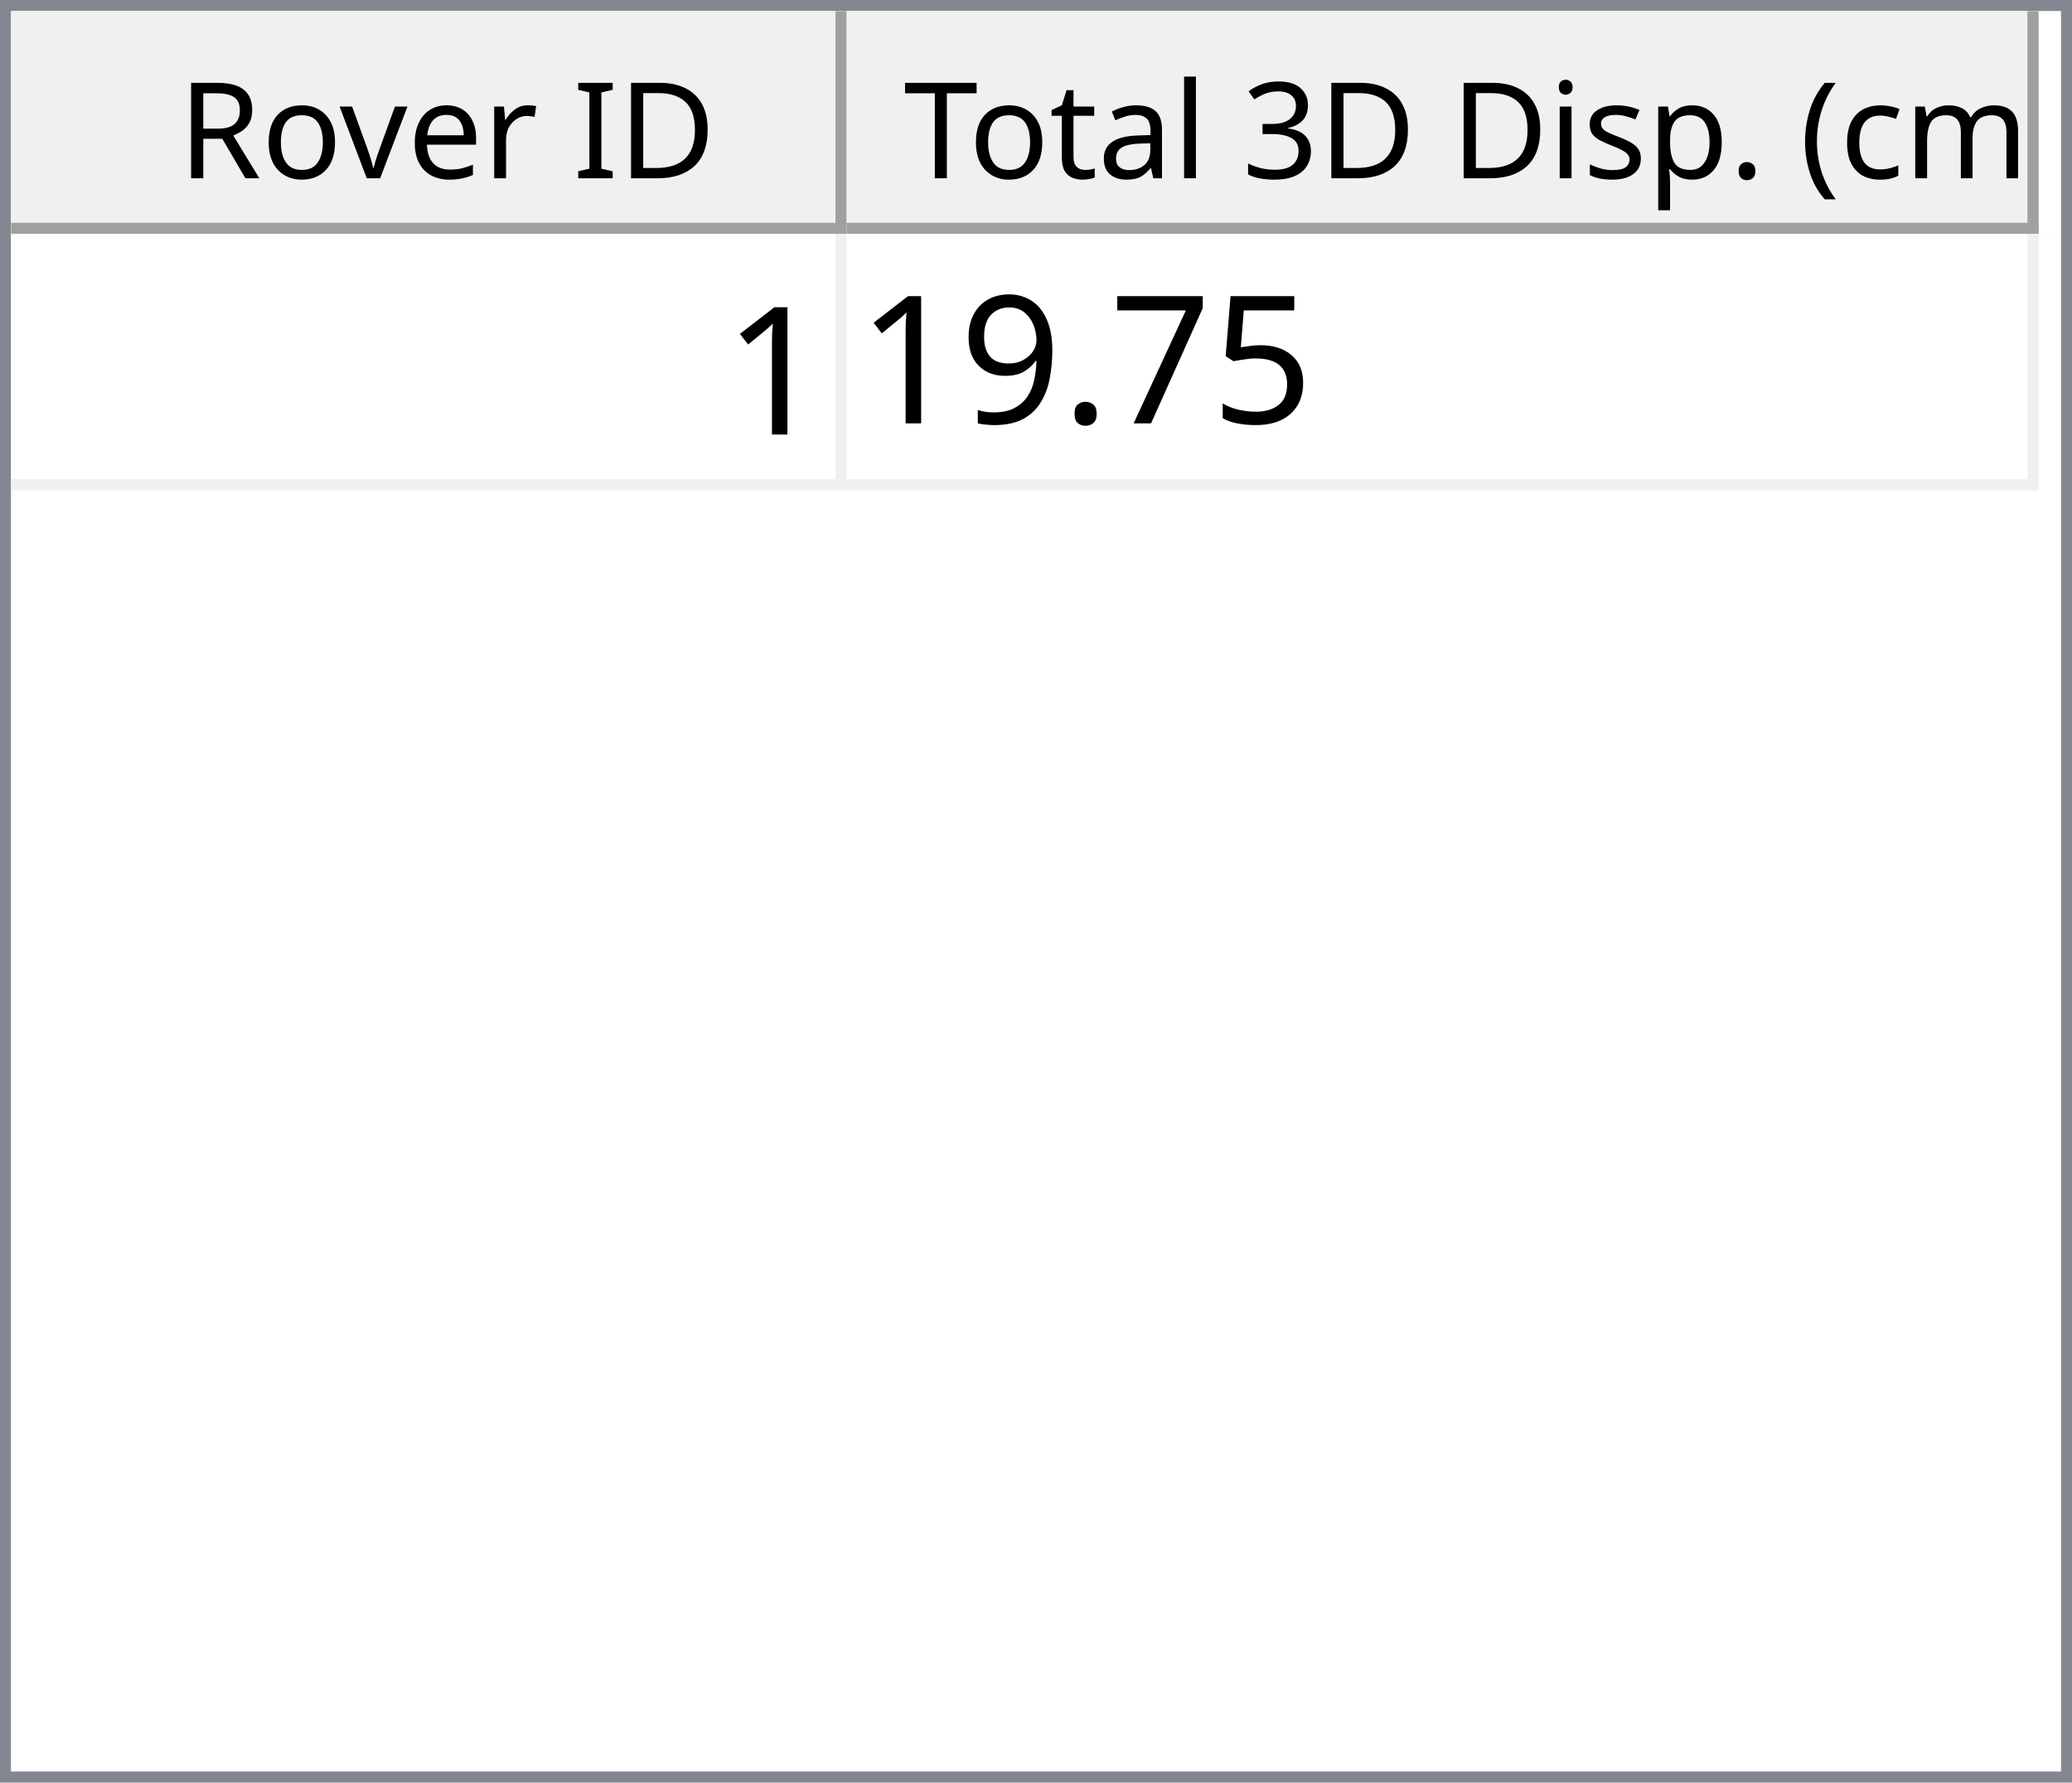
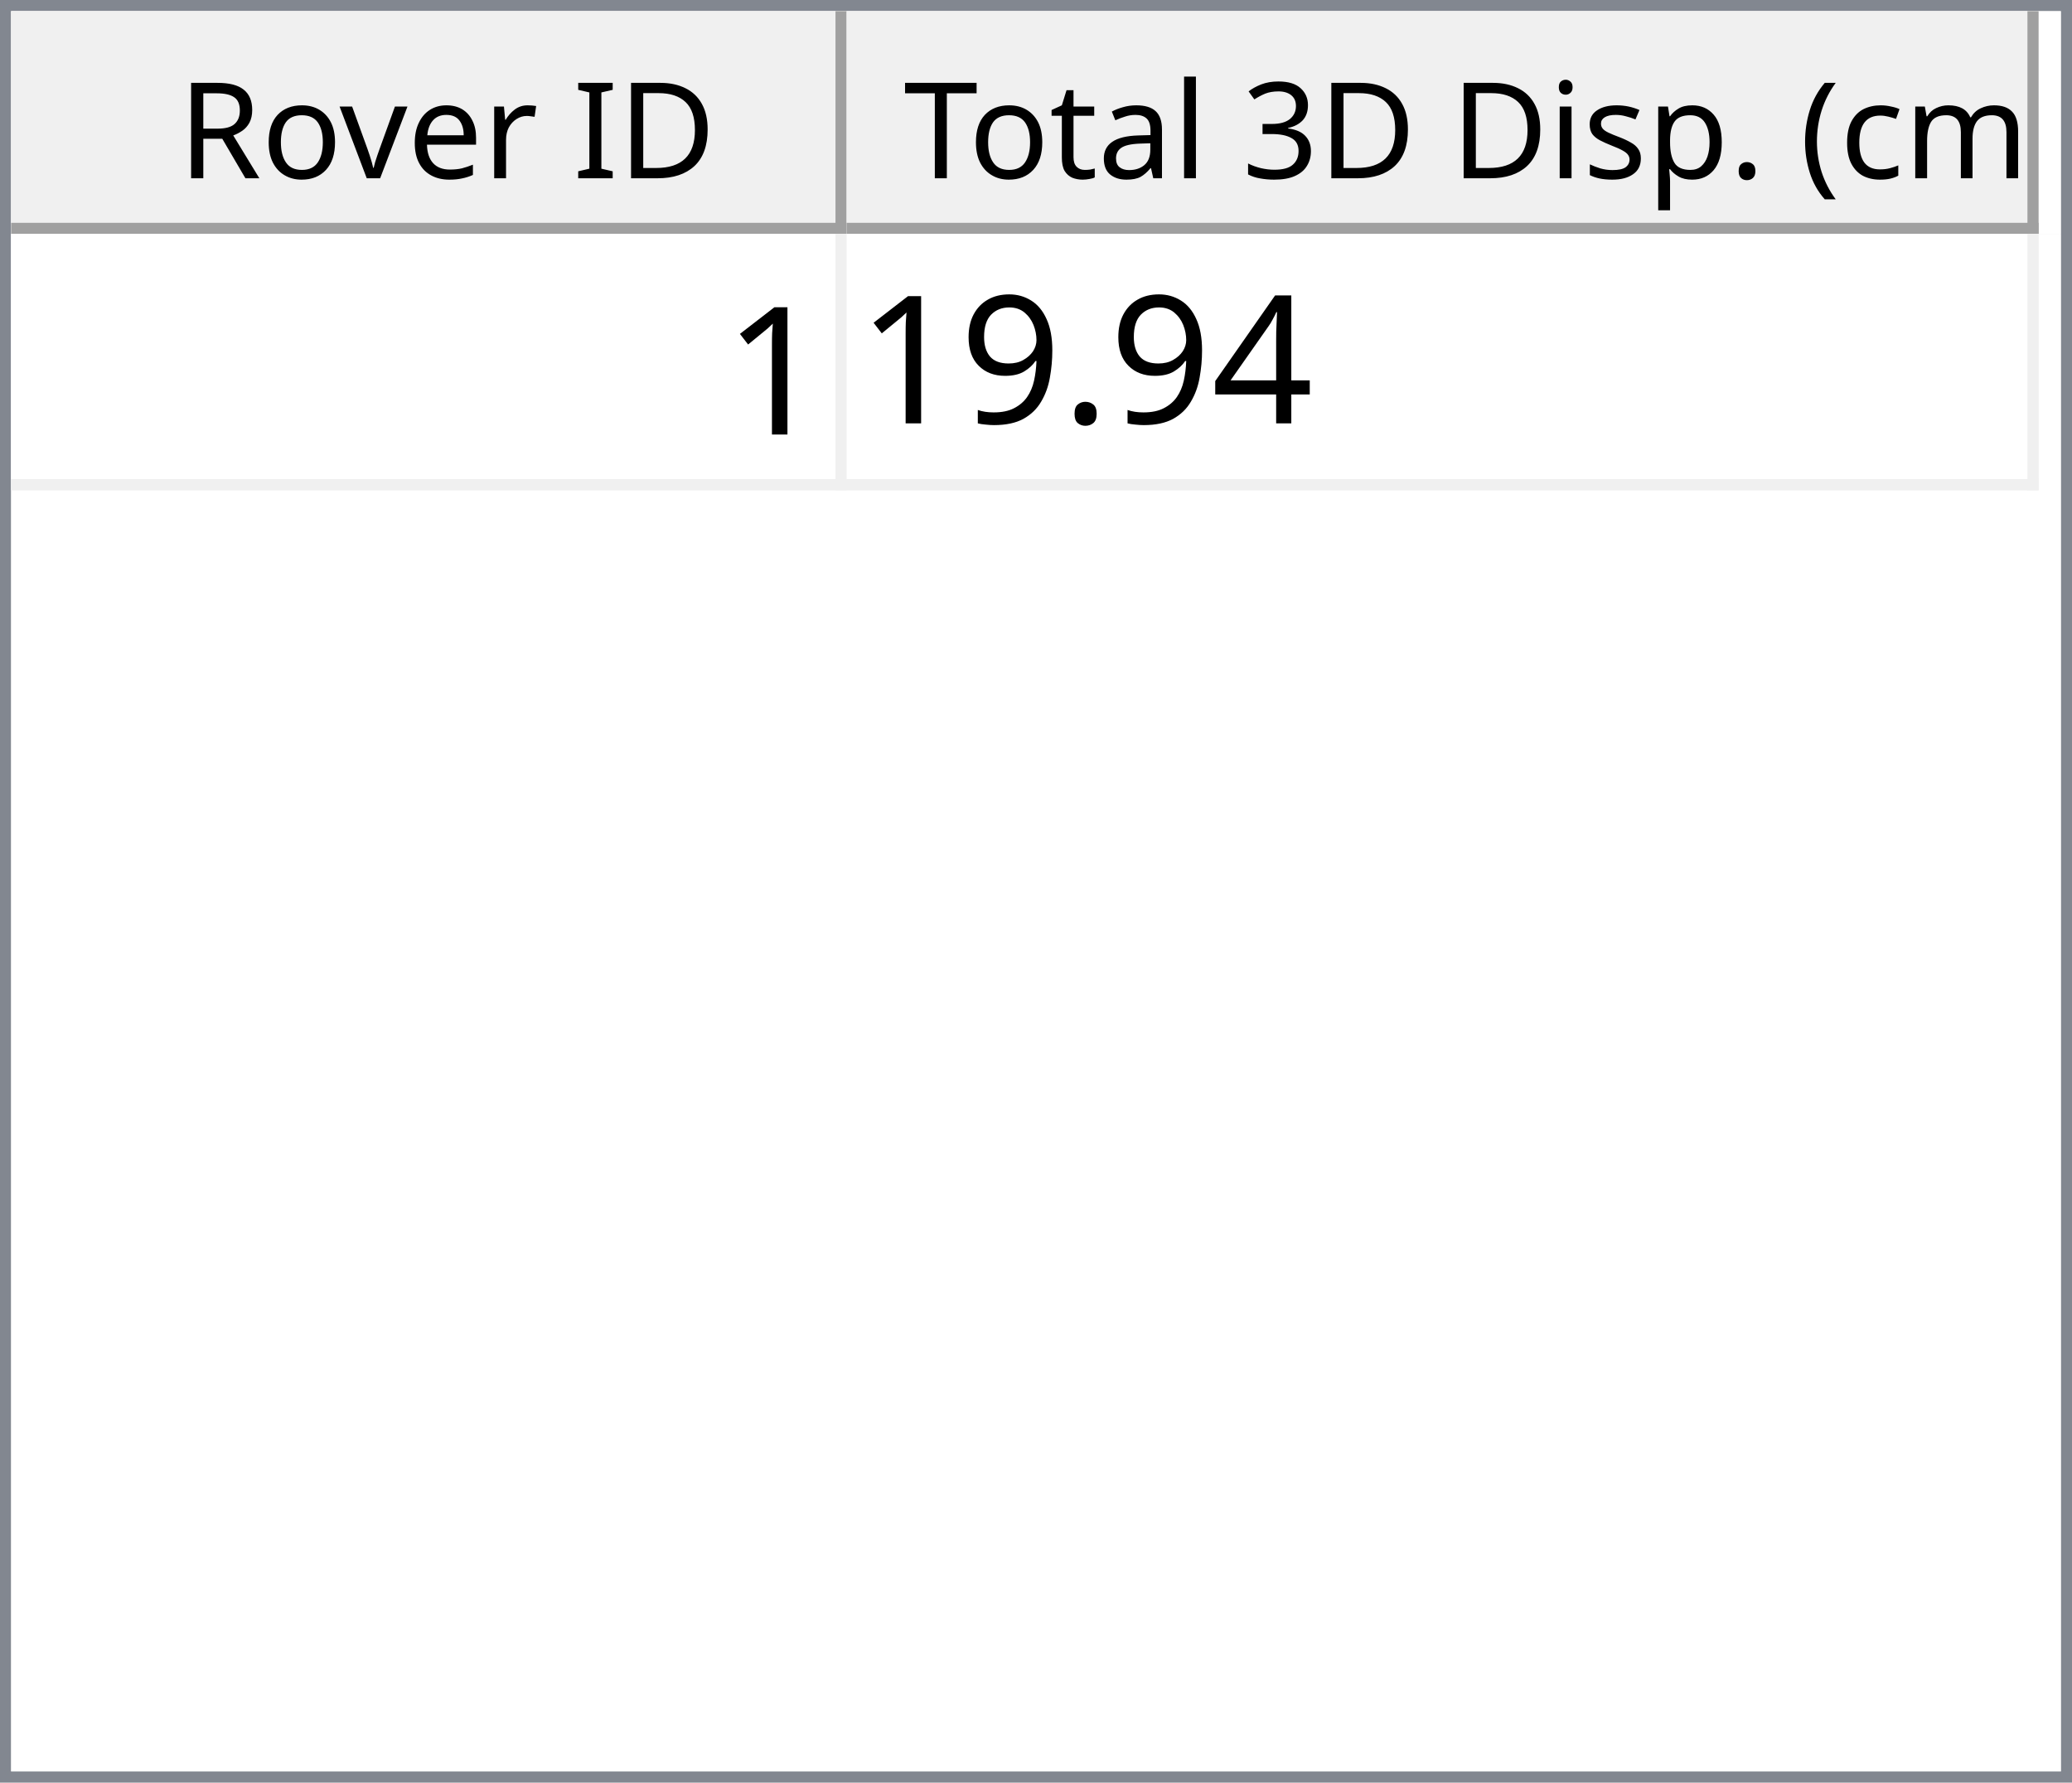
<svg xmlns="http://www.w3.org/2000/svg" style="fill-opacity:1; color-rendering:auto; color-interpolation:auto; text-rendering:auto; stroke:black; stroke-linecap:square; stroke-miterlimit:10; shape-rendering:auto; stroke-opacity:1; fill:black; stroke-dasharray:none; font-weight:normal; stroke-width:1; font-family:'Dialog'; font-style:normal; stroke-linejoin:miter; font-size:12px; stroke-dashoffset:0; image-rendering:auto;" width="186" height="160">
  <defs id="genericDefs" />
  <g>
    <defs id="defs1">
      <clipPath clipPathUnits="userSpaceOnUse" id="clipPath1">
        <path d="M0 0 L186 0 L186 160 L0 160 L0 0 Z" />
      </clipPath>
      <clipPath clipPathUnits="userSpaceOnUse" id="clipPath2">
        <path d="M0 0 L0 160 L186 160 L186 0 Z" />
      </clipPath>
      <clipPath clipPathUnits="userSpaceOnUse" id="clipPath3">
        <path d="M0 0 L0 20 L184 20 L184 0 Z" />
      </clipPath>
      <clipPath clipPathUnits="userSpaceOnUse" id="clipPath4">
        <path d="M0 0 L0 20 L75 20 L75 0 Z" />
      </clipPath>
      <clipPath clipPathUnits="userSpaceOnUse" id="clipPath5">
        <path d="M1 1 L1 19 L74 19 L74 1 Z" />
      </clipPath>
      <clipPath clipPathUnits="userSpaceOnUse" id="clipPath6">
        <path d="M0 0 L0 18 L73 18 L73 0 Z" />
      </clipPath>
      <clipPath clipPathUnits="userSpaceOnUse" id="clipPath7">
        <path d="M-0.5 -0.5 L-0.5 19.5 L74.5 19.5 L74.5 -0.5 Z" />
      </clipPath>
      <clipPath clipPathUnits="userSpaceOnUse" id="clipPath8">
        <path d="M0 0 L0 20 L107 20 L107 0 Z" />
      </clipPath>
      <clipPath clipPathUnits="userSpaceOnUse" id="clipPath9">
        <path d="M1 1 L1 19 L106 19 L106 1 Z" />
      </clipPath>
      <clipPath clipPathUnits="userSpaceOnUse" id="clipPath10">
        <path d="M0 0 L0 18 L105 18 L105 0 Z" />
      </clipPath>
      <clipPath clipPathUnits="userSpaceOnUse" id="clipPath11">
        <path d="M-0.5 -0.5 L-0.5 19.5 L106.5 19.5 L106.5 -0.5 Z" />
      </clipPath>
      <clipPath clipPathUnits="userSpaceOnUse" id="clipPath12">
        <path d="M0 0 L0 138 L184 138 L184 0 Z" />
      </clipPath>
      <clipPath clipPathUnits="userSpaceOnUse" id="clipPath13">
        <path d="M0 0 L0 23 L182 23 L182 0 Z" />
      </clipPath>
      <clipPath clipPathUnits="userSpaceOnUse" id="clipPath14">
        <path d="M-0.5 -0.5 L-0.5 22.5 L181.5 22.5 L181.5 -0.5 Z" />
      </clipPath>
      <clipPath clipPathUnits="userSpaceOnUse" id="clipPath15">
        <path d="M0 0 L0 22 L74 22 L74 0 Z" />
      </clipPath>
      <clipPath clipPathUnits="userSpaceOnUse" id="clipPath16">
        <path d="M0 0 L0 22 L106 22 L106 0 Z" />
      </clipPath>
      <font horiz-adv-x="64.551" id="font1">
        <font-face ascent="107.91" descent="25.098" units-per-em="100" style="font-style:normal; font-family:Segoe UI; font-weight:normal;" />
        <missing-glyph horiz-adv-x="64.551" d="M8.109 0 L8.109 68.266 L56.453 68.266 L56.453 0 L8.109 0 ZM15.328 7.234 L49.219 7.234 L49.219 61.031 L15.328 61.031 L15.328 7.234 Z" />
        <glyph unicode="D" horiz-adv-x="70.117" d="M9.188 0 L9.188 70.016 L28.516 70.016 Q65.531 70.016 65.531 35.891 Q65.531 19.672 55.25 9.836 Q44.969 0 27.734 0 L9.188 0 ZM17.391 62.594 L17.391 7.422 L27.828 7.422 Q41.609 7.422 49.273 14.797 Q56.938 22.172 56.938 35.688 Q56.938 62.594 28.328 62.594 L17.391 62.594 Z" />
        <glyph unicode="I" horiz-adv-x="26.611" d="M17.391 0 L9.188 0 L9.188 70.016 L17.391 70.016 L17.391 0 Z" />
        <glyph unicode=" " horiz-adv-x="27.393" d="" />
        <glyph unicode="r" horiz-adv-x="34.766" d="M34.188 41.891 Q32.078 43.5 28.125 43.5 Q23 43.5 19.555 38.672 Q16.109 33.844 16.109 25.484 L16.109 0 L8.109 0 L8.109 50 L16.109 50 L16.109 39.703 L16.312 39.703 Q18.016 44.969 21.531 47.922 Q25.047 50.875 29.391 50.875 Q32.516 50.875 34.188 50.203 L34.188 41.891 Z" />
        <glyph unicode="e" horiz-adv-x="52.295" d="M48.297 23 L12.984 23 Q13.188 14.656 17.484 10.109 Q21.781 5.562 29.297 5.562 Q37.75 5.562 44.828 11.141 L44.828 3.609 Q38.234 -1.172 27.391 -1.172 Q16.797 -1.172 10.742 5.641 Q4.688 12.453 4.688 24.812 Q4.688 36.469 11.305 43.82 Q17.922 51.172 27.734 51.172 Q37.547 51.172 42.922 44.828 Q48.297 38.484 48.297 27.203 L48.297 23 ZM40.094 29.781 Q40.047 36.719 36.75 40.578 Q33.453 44.438 27.594 44.438 Q21.922 44.438 17.969 40.383 Q14.016 36.328 13.094 29.781 L40.094 29.781 Z" />
        <glyph unicode="v" horiz-adv-x="47.9" d="M47.406 50 L27.484 0 L19.625 0 L0.688 50 L9.469 50 L22.172 13.672 Q23.578 9.672 23.922 6.688 L24.125 6.688 Q24.609 10.453 25.688 13.484 L38.969 50 L47.406 50 Z" />
        <glyph unicode="o" horiz-adv-x="58.594" d="M29 -1.172 Q17.922 -1.172 11.305 5.836 Q4.688 12.844 4.688 24.422 Q4.688 37.016 11.57 44.094 Q18.453 51.172 30.172 51.172 Q41.359 51.172 47.633 44.289 Q53.906 37.406 53.906 25.203 Q53.906 13.234 47.141 6.031 Q40.375 -1.172 29 -1.172 ZM29.594 44.438 Q21.875 44.438 17.383 39.188 Q12.891 33.938 12.891 24.703 Q12.891 15.828 17.43 10.695 Q21.969 5.562 29.594 5.562 Q37.359 5.562 41.531 10.594 Q45.703 15.625 45.703 24.906 Q45.703 34.281 41.531 39.359 Q37.359 44.438 29.594 44.438 Z" />
        <glyph unicode="R" horiz-adv-x="59.814" d="M59.375 0 L49.609 0 L37.891 19.625 Q36.281 22.359 34.766 24.289 Q33.25 26.219 31.664 27.438 Q30.078 28.656 28.25 29.219 Q26.422 29.781 24.125 29.781 L17.391 29.781 L17.391 0 L9.188 0 L9.188 70.016 L30.078 70.016 Q34.672 70.016 38.555 68.867 Q42.438 67.719 45.289 65.375 Q48.141 63.031 49.758 59.547 Q51.375 56.062 51.375 51.375 Q51.375 47.703 50.273 44.656 Q49.172 41.609 47.148 39.211 Q45.125 36.812 42.266 35.133 Q39.406 33.453 35.844 32.516 L35.844 32.328 Q37.594 31.547 38.891 30.547 Q40.188 29.547 41.359 28.18 Q42.531 26.812 43.68 25.078 Q44.828 23.344 46.234 21.047 L59.375 0 ZM17.391 62.594 L17.391 37.203 L28.516 37.203 Q31.594 37.203 34.203 38.133 Q36.812 39.062 38.719 40.797 Q40.625 42.531 41.703 45.047 Q42.781 47.562 42.781 50.688 Q42.781 56.297 39.141 59.445 Q35.5 62.594 28.609 62.594 L17.391 62.594 Z" />
        <glyph unicode=")" horiz-adv-x="30.176" d="M8.297 -15.922 L1.172 -15.922 Q16.406 2.344 16.406 26.812 Q16.406 51.469 1.078 70.016 L8.297 70.016 Q23.531 52.156 23.531 26.703 Q23.531 1.375 8.297 -15.922 Z" />
        <glyph unicode="m" horiz-adv-x="86.133" d="M79.109 0 L71.094 0 L71.094 28.719 Q71.094 37.016 68.531 40.727 Q65.969 44.438 59.906 44.438 Q54.781 44.438 51.195 39.75 Q47.609 35.062 47.609 28.516 L47.609 0 L39.594 0 L39.594 29.688 Q39.594 44.438 28.219 44.438 Q22.953 44.438 19.531 40.016 Q16.109 35.594 16.109 28.516 L16.109 0 L8.109 0 L8.109 50 L16.109 50 L16.109 42.094 L16.312 42.094 Q21.625 51.172 31.844 51.172 Q36.969 51.172 40.773 48.312 Q44.578 45.453 46 40.828 Q51.562 51.172 62.594 51.172 Q79.109 51.172 79.109 30.812 L79.109 0 Z" />
        <glyph unicode="c" horiz-adv-x="46.191" d="M42.188 2.297 Q36.422 -1.172 28.516 -1.172 Q17.828 -1.172 11.258 5.789 Q4.688 12.75 4.688 23.828 Q4.688 36.188 11.766 43.68 Q18.844 51.172 30.672 51.172 Q37.25 51.172 42.281 48.734 L42.281 40.531 Q36.719 44.438 30.375 44.438 Q22.703 44.438 17.797 38.945 Q12.891 33.453 12.891 24.516 Q12.891 15.719 17.508 10.641 Q22.125 5.562 29.891 5.562 Q36.422 5.562 42.188 9.906 L42.188 2.297 Z" />
        <glyph unicode="(" horiz-adv-x="30.176" d="M29.109 -15.922 L21.969 -15.922 Q6.844 1.375 6.844 26.703 Q6.844 52.156 21.969 70.016 L29.203 70.016 Q13.875 51.469 13.875 26.812 Q13.875 2.344 29.109 -15.922 Z" />
        <glyph unicode="." horiz-adv-x="21.68" d="M10.891 -1.078 Q8.641 -1.078 7.055 0.539 Q5.469 2.156 5.469 4.391 Q5.469 6.641 7.055 8.273 Q8.641 9.906 10.891 9.906 Q13.188 9.906 14.797 8.273 Q16.406 6.641 16.406 4.391 Q16.406 2.156 14.797 0.539 Q13.188 -1.078 10.891 -1.078 Z" />
        <glyph unicode="p" horiz-adv-x="58.789" d="M16.312 7.234 L16.109 7.234 L16.109 -23 L8.109 -23 L8.109 50 L16.109 50 L16.109 41.219 L16.312 41.219 Q22.219 51.172 33.594 51.172 Q43.266 51.172 48.688 44.461 Q54.109 37.75 54.109 26.469 Q54.109 13.922 48 6.375 Q41.891 -1.172 31.297 -1.172 Q21.578 -1.172 16.312 7.234 ZM16.109 27.391 L16.109 20.406 Q16.109 14.203 20.141 9.883 Q24.172 5.562 30.375 5.562 Q37.641 5.562 41.773 11.133 Q45.906 16.703 45.906 26.609 Q45.906 34.969 42.047 39.703 Q38.188 44.438 31.594 44.438 Q24.609 44.438 20.359 39.578 Q16.109 34.719 16.109 27.391 Z" />
        <glyph unicode="s" horiz-adv-x="42.432" d="M5.078 1.812 L5.078 10.406 Q11.625 5.562 19.484 5.562 Q30.031 5.562 30.031 12.594 Q30.031 14.594 29.125 15.992 Q28.219 17.391 26.68 18.461 Q25.141 19.531 23.07 20.383 Q21 21.234 18.609 22.172 Q15.281 23.484 12.766 24.828 Q10.25 26.172 8.57 27.859 Q6.891 29.547 6.031 31.695 Q5.172 33.844 5.172 36.719 Q5.172 40.234 6.789 42.945 Q8.406 45.656 11.086 47.484 Q13.766 49.312 17.211 50.242 Q20.656 51.172 24.312 51.172 Q30.812 51.172 35.938 48.922 L35.938 40.828 Q30.422 44.438 23.25 44.438 Q21 44.438 19.195 43.922 Q17.391 43.406 16.094 42.477 Q14.797 41.547 14.086 40.258 Q13.375 38.969 13.375 37.406 Q13.375 35.453 14.086 34.133 Q14.797 32.812 16.164 31.789 Q17.531 30.766 19.484 29.938 Q21.438 29.109 23.922 28.125 Q27.25 26.859 29.883 25.516 Q32.516 24.172 34.375 22.484 Q36.234 20.797 37.234 18.602 Q38.234 16.406 38.234 13.375 Q38.234 9.672 36.602 6.938 Q34.969 4.203 32.234 2.398 Q29.5 0.594 25.93 -0.289 Q22.359 -1.172 18.453 -1.172 Q10.75 -1.172 5.078 1.812 Z" />
        <glyph unicode="i" horiz-adv-x="24.219" d="M12.203 62.703 Q10.062 62.703 8.547 64.164 Q7.031 65.625 7.031 67.875 Q7.031 70.125 8.547 71.609 Q10.062 73.094 12.203 73.094 Q14.406 73.094 15.945 71.609 Q17.484 70.125 17.484 67.875 Q17.484 65.719 15.945 64.211 Q14.406 62.703 12.203 62.703 ZM16.109 0 L8.109 0 L8.109 50 L16.109 50 L16.109 0 Z" />
        <glyph unicode="3" horiz-adv-x="53.906" d="M46.531 19.828 Q46.531 15.094 44.75 11.211 Q42.969 7.328 39.719 4.57 Q36.469 1.812 31.93 0.297 Q27.391 -1.219 21.922 -1.219 Q11.922 -1.219 6 2.594 L6 11.188 Q13.094 5.609 22.219 5.609 Q25.875 5.609 28.828 6.539 Q31.781 7.469 33.906 9.227 Q36.031 10.984 37.18 13.477 Q38.328 15.969 38.328 19.094 Q38.328 32.812 18.797 32.812 L12.984 32.812 L12.984 39.594 L18.5 39.594 Q35.797 39.594 35.797 52.484 Q35.797 64.406 22.609 64.406 Q15.188 64.406 8.688 59.422 L8.688 67.188 Q15.375 71.188 24.609 71.188 Q29 71.188 32.57 69.969 Q36.141 68.75 38.68 66.555 Q41.219 64.359 42.609 61.281 Q44 58.203 44 54.5 Q44 40.672 30.031 36.719 L30.031 36.531 Q33.594 36.141 36.625 34.797 Q39.656 33.453 41.852 31.305 Q44.047 29.156 45.289 26.25 Q46.531 23.344 46.531 19.828 Z" />
        <glyph unicode="l" horiz-adv-x="24.219" d="M16.109 0 L8.109 0 L8.109 74.031 L16.109 74.031 L16.109 0 Z" />
        <glyph unicode="a" horiz-adv-x="50.879" d="M43.891 0 L35.891 0 L35.891 7.812 L35.688 7.812 Q30.469 -1.172 20.312 -1.172 Q12.844 -1.172 8.617 2.781 Q4.391 6.734 4.391 13.281 Q4.391 27.297 20.906 29.594 L35.891 31.688 Q35.891 44.438 25.594 44.438 Q16.547 44.438 9.281 38.281 L9.281 46.484 Q16.656 51.172 26.266 51.172 Q43.891 51.172 43.891 32.516 L43.891 0 ZM35.891 25.297 L23.828 23.641 Q18.266 22.859 15.43 20.875 Q12.594 18.891 12.594 13.875 Q12.594 10.203 15.211 7.883 Q17.828 5.562 22.172 5.562 Q28.125 5.562 32.008 9.742 Q35.891 13.922 35.891 20.312 L35.891 25.297 Z" />
        <glyph unicode="t" horiz-adv-x="33.887" d="M31.297 0.484 Q28.469 -1.078 23.828 -1.078 Q10.688 -1.078 10.688 13.578 L10.688 43.172 L2.094 43.172 L2.094 50 L10.688 50 L10.688 62.203 L18.703 64.797 L18.703 50 L31.297 50 L31.297 43.172 L18.703 43.172 L18.703 14.984 Q18.703 9.969 20.414 7.82 Q22.125 5.672 26.078 5.672 Q29.109 5.672 31.297 7.328 L31.297 0.484 Z" />
        <glyph unicode="T" horiz-adv-x="52.393" d="M50.594 62.594 L30.375 62.594 L30.375 0 L22.172 0 L22.172 62.594 L2 62.594 L2 70.016 L50.594 70.016 L50.594 62.594 Z" />
      </font>
      <font horiz-adv-x="75.0" id="font2">
        <font-face ascent="100.537" descent="21.973" units-per-em="100" style="font-style:normal; font-family:sans-serif; font-weight:normal;" />
        <missing-glyph horiz-adv-x="75.0" d="M12.5 0 L12.5 62.5 L62.5 62.5 L62.5 0 L12.5 0 ZM14.062 1.562 L60.938 1.562 L60.938 60.938 L14.062 60.938 L14.062 1.562 Z" />
        <glyph unicode="1" horiz-adv-x="55.615" d="M37.25 0 L28.469 0 L28.469 56 Q25.297 52.984 20.141 49.953 Q14.984 46.922 10.891 45.406 L10.891 53.906 Q18.266 57.375 23.781 62.305 Q29.297 67.234 31.594 71.875 L37.25 71.875 L37.25 0 Z" />
-         <glyph unicode="5" horiz-adv-x="55.615" d="M4.156 18.75 L13.375 19.531 Q14.406 12.797 18.141 9.398 Q21.875 6 27.156 6 Q33.5 6 37.891 10.789 Q42.281 15.578 42.281 23.484 Q42.281 31 38.062 35.352 Q33.844 39.703 27 39.703 Q22.75 39.703 19.336 37.773 Q15.922 35.844 13.969 32.766 L5.719 33.844 L12.641 70.609 L48.25 70.609 L48.25 62.203 L19.672 62.203 L15.828 42.969 Q22.266 47.469 29.344 47.469 Q38.719 47.469 45.164 40.969 Q51.609 34.469 51.609 24.266 Q51.609 14.547 45.953 7.469 Q39.062 -1.219 27.156 -1.219 Q17.391 -1.219 11.211 4.25 Q5.031 9.719 4.156 18.75 Z" />
-         <glyph unicode="7" horiz-adv-x="55.615" d="M4.734 62.203 L4.734 70.656 L51.078 70.656 L51.078 63.812 Q44.234 56.547 37.523 44.484 Q30.812 32.422 27.156 19.672 Q24.516 10.688 23.781 0 L14.75 0 Q14.891 8.453 18.062 20.414 Q21.234 32.375 27.172 43.484 Q33.109 54.594 39.797 62.203 L4.734 62.203 Z" />
+         <glyph unicode="4" horiz-adv-x="55.615" d="M32.328 0 L32.328 17.141 L1.266 17.141 L1.266 25.203 L33.938 71.578 L41.109 71.578 L41.109 25.203 L50.781 25.203 L50.781 17.141 L41.109 17.141 L41.109 0 L32.328 0 ZM32.328 25.203 L32.328 57.469 L9.906 25.203 L32.328 25.203 Z" />
        <glyph unicode="." horiz-adv-x="27.783" d="M9.078 0 L9.078 10.016 L19.094 10.016 L19.094 0 L9.078 0 Z" />
        <glyph unicode="9" horiz-adv-x="55.615" d="M5.469 16.547 L13.922 17.328 Q14.984 11.375 18.016 8.688 Q21.047 6 25.781 6 Q29.828 6 32.883 7.859 Q35.938 9.719 37.891 12.82 Q39.844 15.922 41.164 21.195 Q42.484 26.469 42.484 31.938 Q42.484 32.516 42.438 33.688 Q39.797 29.5 35.234 26.883 Q30.672 24.266 25.344 24.266 Q16.453 24.266 10.305 30.711 Q4.156 37.156 4.156 47.703 Q4.156 58.594 10.578 65.234 Q17 71.875 26.656 71.875 Q33.641 71.875 39.43 68.117 Q45.219 64.359 48.219 57.398 Q51.219 50.438 51.219 37.25 Q51.219 23.531 48.242 15.406 Q45.266 7.281 39.383 3.031 Q33.5 -1.219 25.594 -1.219 Q17.188 -1.219 11.867 3.445 Q6.547 8.109 5.469 16.547 ZM41.453 48.141 Q41.453 55.719 37.43 60.156 Q33.406 64.594 27.734 64.594 Q21.875 64.594 17.531 59.812 Q13.188 55.031 13.188 47.406 Q13.188 40.578 17.312 36.305 Q21.438 32.031 27.484 32.031 Q33.594 32.031 37.523 36.305 Q41.453 40.578 41.453 48.141 Z" />
      </font>
    </defs>
    <g style="fill:white; stroke:white;">
      <rect x="0" y="0" width="186" style="clip-path:url(#clipPath1); stroke:none;" height="160" />
    </g>
    <g style="fill:white; text-rendering:optimizeSpeed; color-rendering:optimizeSpeed; image-rendering:optimizeSpeed; shape-rendering:crispEdges; stroke:white; color-interpolation:sRGB;">
      <rect x="0" width="186" height="160" y="0" style="stroke:none;" />
      <path style="stroke:none;" d="M0 160 L186 160 L186 0 L0 0 Z" />
    </g>
    <g style="fill:rgb(240,240,240); font-family:'Segoe UI'; stroke:rgb(240,240,240);">
      <rect x="0" y="0" width="186" style="clip-path:url(#clipPath2); stroke:none;" height="160" />
    </g>
    <g style="fill:rgb(130,135,144); font-family:'Segoe UI'; stroke:rgb(130,135,144);">
      <path d="M0 0 L186 0 L186 160 L0 160 L0 0 ZM1 1 L185 1 L185 159 L1 159 L1 1 Z" style="fill-rule:evenodd; clip-path:url(#clipPath2); stroke:none;" />
    </g>
    <g style="fill:white; font-family:'Segoe UI'; stroke:white;" transform="translate(1,1)">
      <rect x="0" y="0" width="184" style="clip-path:url(#clipPath3); stroke:none;" height="20" />
    </g>
    <g style="fill:rgb(240,240,240); font-family:'Segoe UI'; stroke:rgb(240,240,240);" transform="translate(1,1)">
      <rect x="0" y="0" width="75" style="clip-path:url(#clipPath4); stroke:none;" height="20" />
    </g>
    <g style="font-family:'Segoe UI';" transform="translate(2,2)">
      <text x="14" xml:space="preserve" y="14" style="clip-path:url(#clipPath6); stroke:none;">Rover ID</text>
    </g>
    <g style="fill:rgb(160,160,160); font-family:'Segoe UI'; stroke:rgb(160,160,160); stroke-linejoin:bevel;" transform="translate(1.5,1.5)">
      <line x1="74" x2="74" y1="0" style="fill:none; clip-path:url(#clipPath7);" y2="19" />
    </g>
    <g style="fill:rgb(160,160,160); font-family:'Segoe UI'; stroke:rgb(160,160,160); stroke-linejoin:bevel;" transform="matrix(1,0,0,1,1,1) translate(0.5,0.5)">
      <line x1="0" x2="74" y1="19" style="fill:none; clip-path:url(#clipPath7);" y2="19" />
    </g>
    <g style="fill:rgb(240,240,240); font-family:'Segoe UI'; stroke:rgb(240,240,240);" transform="translate(76,1)">
      <rect x="0" y="0" width="107" style="clip-path:url(#clipPath8); stroke:none;" height="20" />
    </g>
    <g style="font-family:'Segoe UI';" transform="translate(77,2)">
      <text x="1" xml:space="preserve" y="14" style="clip-path:url(#clipPath10); stroke:none;"> Total 3D Disp. (cm)</text>
    </g>
    <g style="fill:rgb(160,160,160); font-family:'Segoe UI'; stroke:rgb(160,160,160); stroke-linejoin:bevel;" transform="translate(76.5,1.5)">
      <line x1="106" x2="106" y1="0" style="fill:none; clip-path:url(#clipPath11);" y2="19" />
    </g>
    <g style="fill:rgb(160,160,160); font-family:'Segoe UI'; stroke:rgb(160,160,160); stroke-linejoin:bevel;" transform="matrix(1,0,0,1,76,1) translate(0.5,0.5)">
      <line x1="0" x2="106" y1="19" style="fill:none; clip-path:url(#clipPath11);" y2="19" />
    </g>
    <g style="fill:white; font-family:'Segoe UI'; stroke:white;" transform="translate(1,21)">
      <rect x="0" y="0" width="184" style="clip-path:url(#clipPath12); stroke:none;" height="138" />
    </g>
    <g style="fill:rgb(240,240,240); font-size:16px; font-family:sans-serif; stroke:rgb(240,240,240);" transform="translate(1,21)">
      <rect x="0" y="0" width="182" style="clip-path:url(#clipPath13); stroke:none;" height="23" />
      <line transform="translate(0.5,0.5)" x1="0" x2="181" y1="22" style="clip-path:url(#clipPath14); fill:none; stroke-linejoin:bevel;" y2="22" />
    </g>
    <g transform="matrix(1,0,0,1,1,21) translate(0.5,0.5)" style="fill:rgb(240,240,240); font-size:16px; font-family:sans-serif; stroke:rgb(240,240,240); stroke-linejoin:bevel;">
      <line x1="74" x2="74" y1="0" style="fill:none; clip-path:url(#clipPath14);" y2="22" />
    </g>
    <g transform="matrix(1,0,0,1,1,21) translate(0.5,0.5)" style="fill:rgb(240,240,240); font-size:16px; font-family:sans-serif; stroke:rgb(240,240,240); stroke-linejoin:bevel;">
      <line x1="181" x2="181" y1="0" style="fill:none; clip-path:url(#clipPath14);" y2="22" />
    </g>
    <g style="fill:white; font-size:16px; font-family:sans-serif; stroke:white;" transform="matrix(1,0,0,1,1,21)">
      <rect x="0" y="0" width="74" style="clip-path:url(#clipPath15); stroke:none;" height="22" />
      <text x="64" y="18" style="fill:black; clip-path:url(#clipPath15); stroke:none;" xml:space="preserve">1</text>
    </g>
    <g style="fill:white; font-size:16px; font-family:sans-serif; stroke:white;" transform="matrix(1,0,0,1,1,21) translate(75,0)">
      <rect x="0" y="0" width="106" style="clip-path:url(#clipPath16); stroke:none;" height="22" />
-       <text x="1" y="17" style="fill:black; clip-path:url(#clipPath16); stroke:none;" xml:space="preserve">19.75</text>
+       <text x="1" y="17" style="fill:black; clip-path:url(#clipPath16); stroke:none;" xml:space="preserve">19.94</text>
    </g>
  </g>
</svg>
